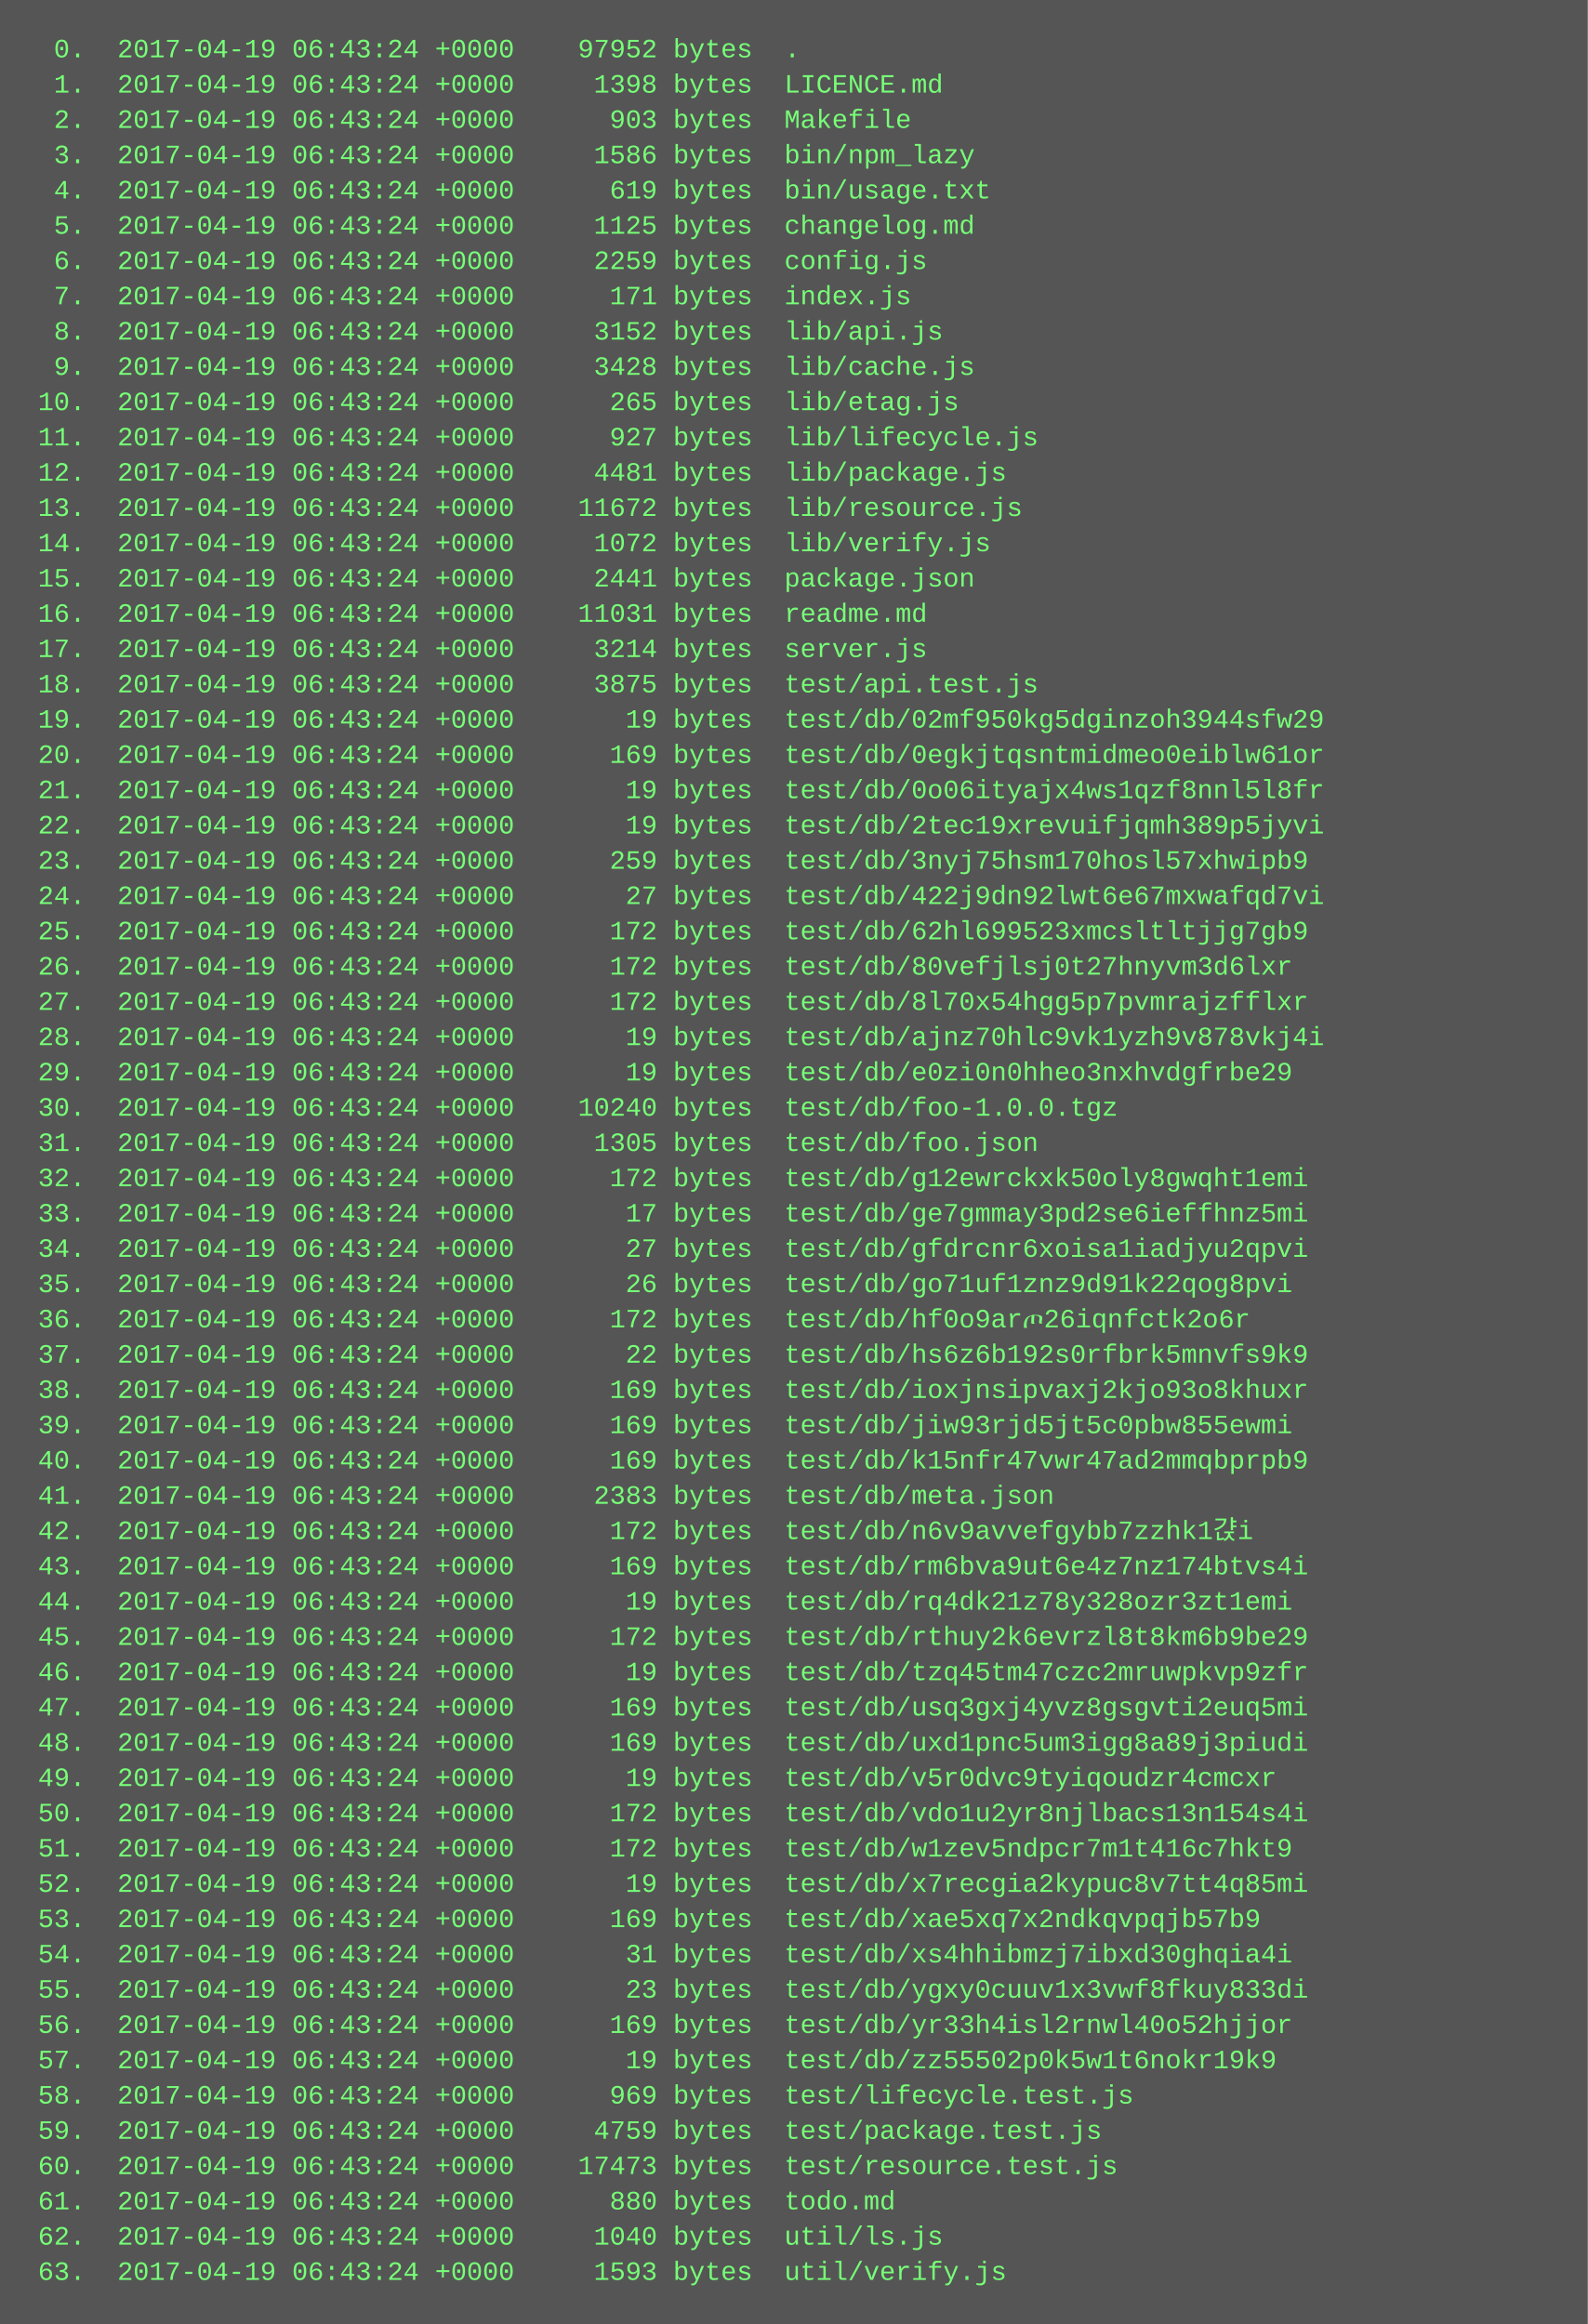
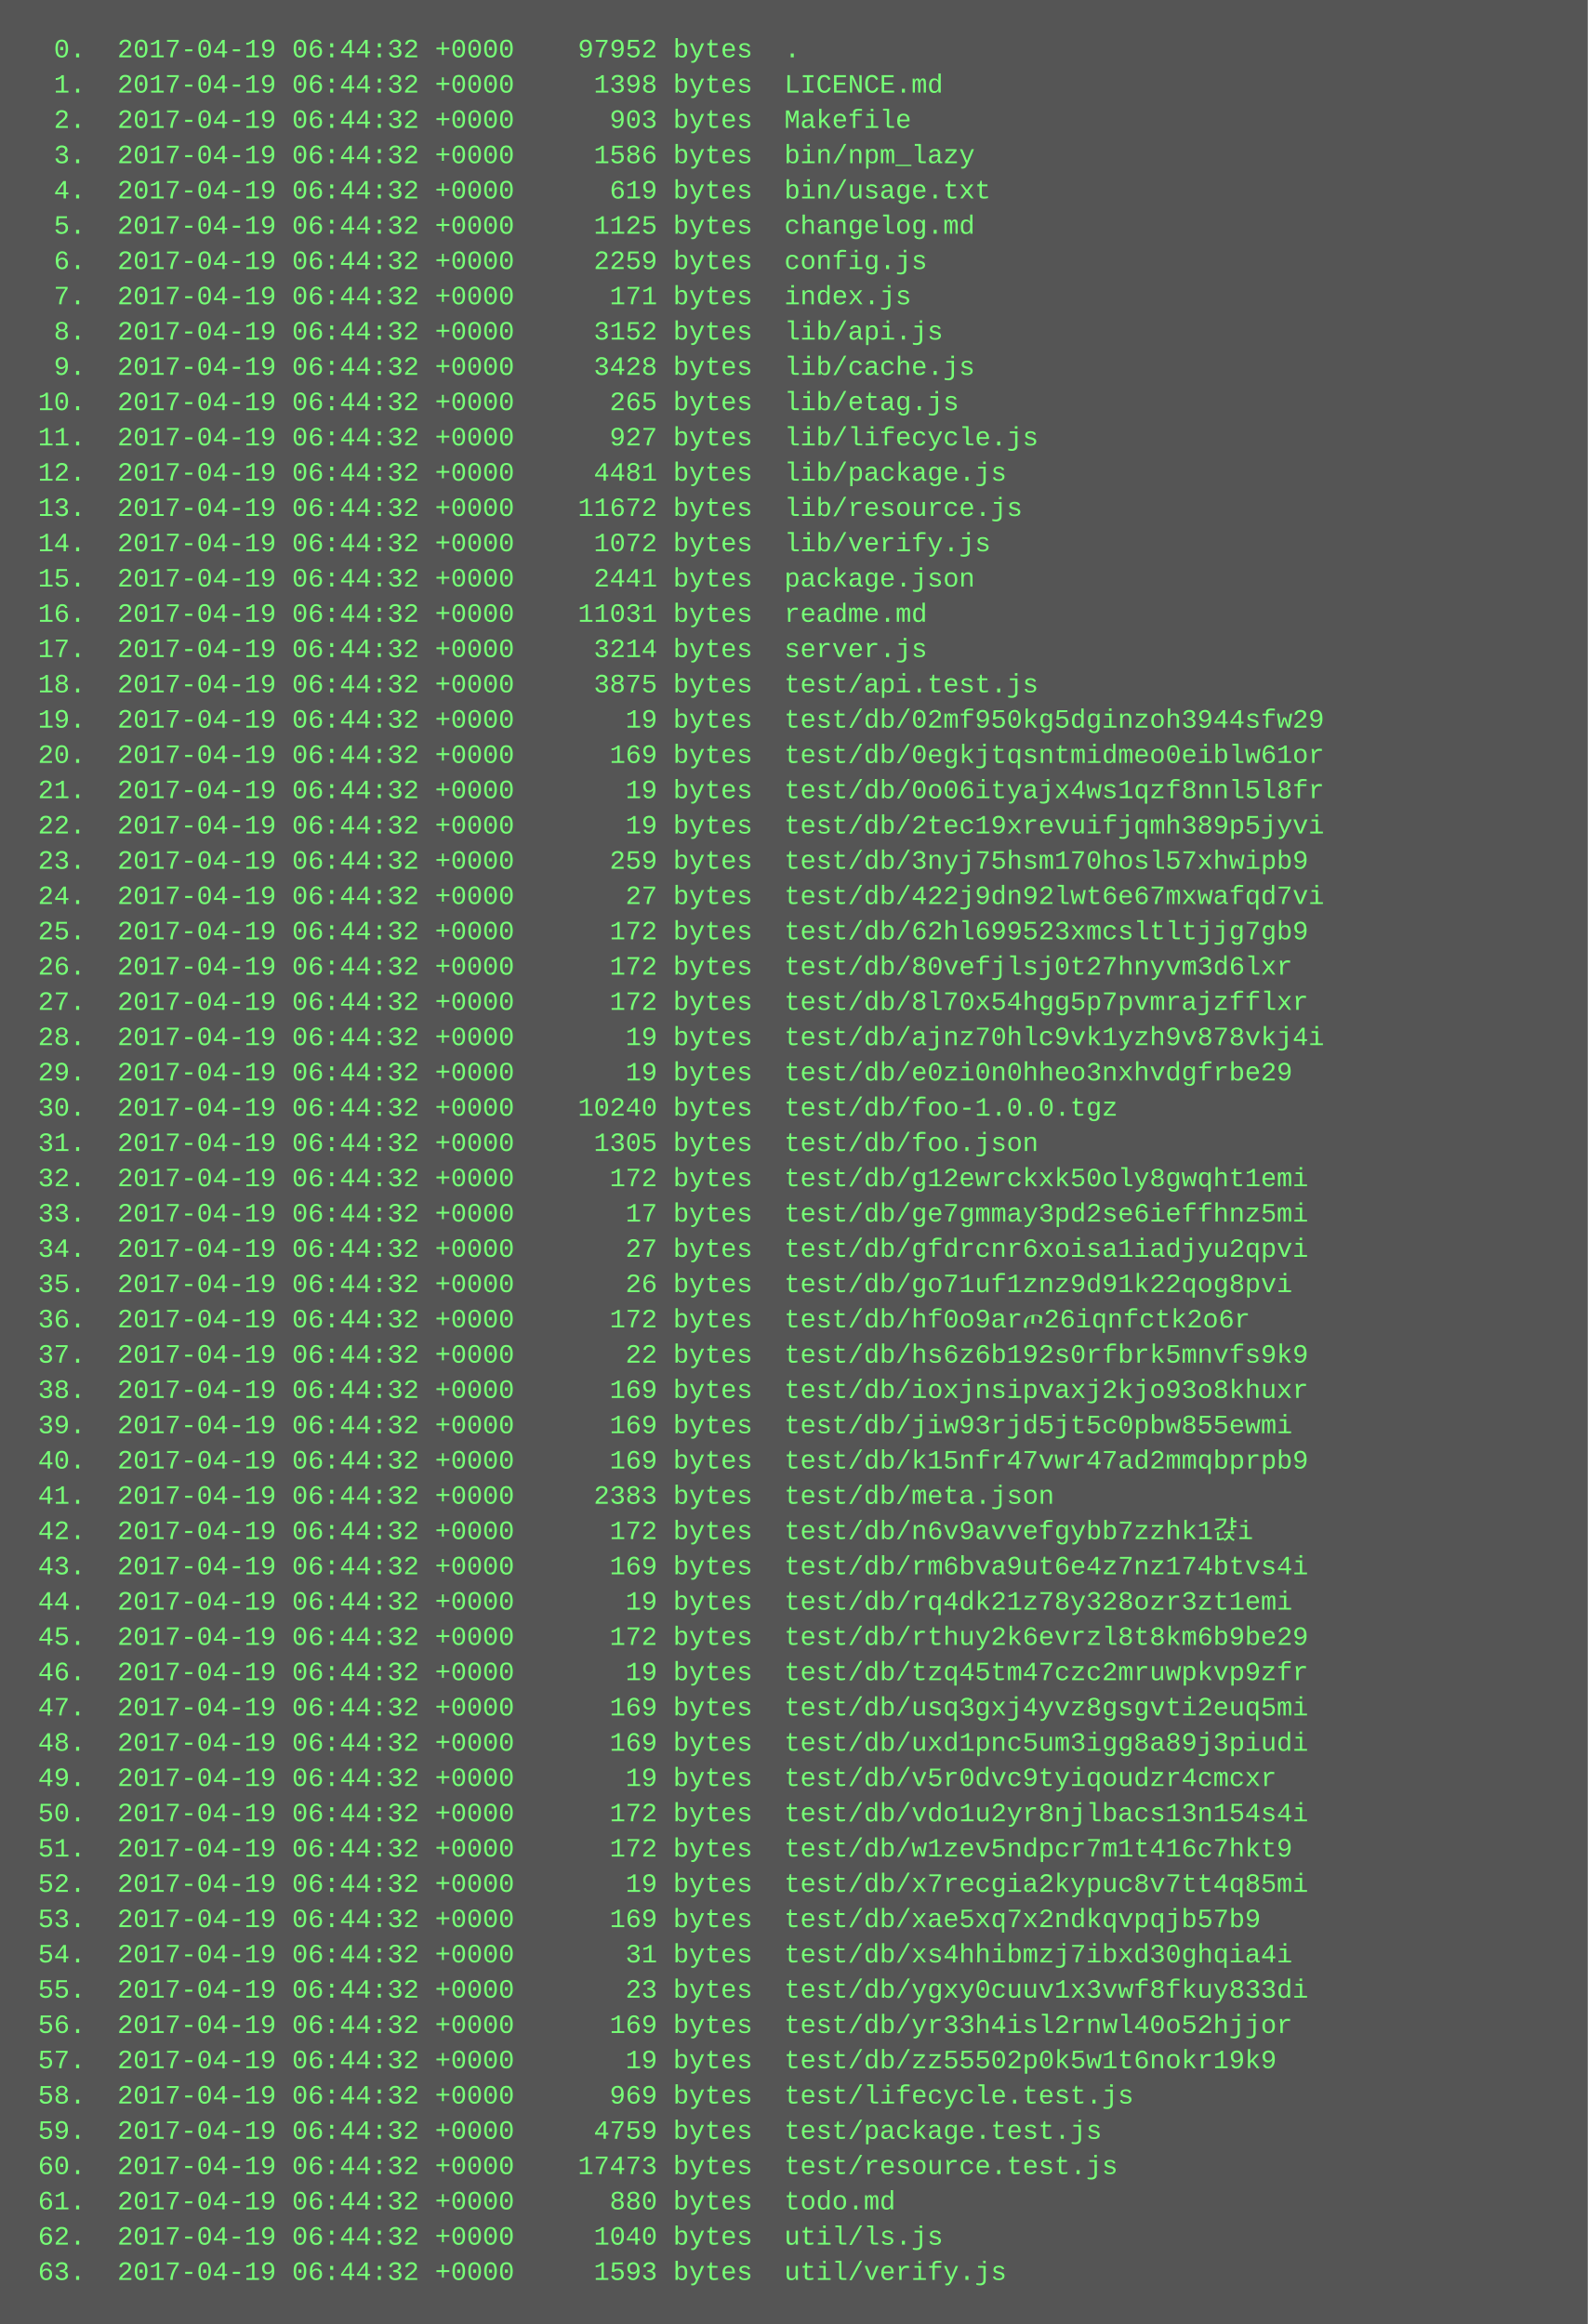
<svg xmlns="http://www.w3.org/2000/svg" height="1054" width="720">
  <rect height="1054" fill="#555" width="720" />
  <text fill="#7f7" font-family="Courier New" font-size="12" xml:space="preserve">
-     <tspan x="10" y="26">  0.  2017-04-19 06:43:24 +0000    97952 bytes  .</tspan>
-     <tspan x="10" y="42">  1.  2017-04-19 06:43:24 +0000     1398 bytes  LICENCE.md</tspan>
-     <tspan x="10" y="58">  2.  2017-04-19 06:43:24 +0000      903 bytes  Makefile</tspan>
-     <tspan x="10" y="74">  3.  2017-04-19 06:43:24 +0000     1586 bytes  bin/npm_lazy</tspan>
-     <tspan x="10" y="90">  4.  2017-04-19 06:43:24 +0000      619 bytes  bin/usage.txt</tspan>
-     <tspan x="10" y="106">  5.  2017-04-19 06:43:24 +0000     1125 bytes  changelog.md</tspan>
-     <tspan x="10" y="122">  6.  2017-04-19 06:43:24 +0000     2259 bytes  config.js</tspan>
-     <tspan x="10" y="138">  7.  2017-04-19 06:43:24 +0000      171 bytes  index.js</tspan>
-     <tspan x="10" y="154">  8.  2017-04-19 06:43:24 +0000     3152 bytes  lib/api.js</tspan>
-     <tspan x="10" y="170">  9.  2017-04-19 06:43:24 +0000     3428 bytes  lib/cache.js</tspan>
-     <tspan x="10" y="186"> 10.  2017-04-19 06:43:24 +0000      265 bytes  lib/etag.js</tspan>
-     <tspan x="10" y="202"> 11.  2017-04-19 06:43:24 +0000      927 bytes  lib/lifecycle.js</tspan>
-     <tspan x="10" y="218"> 12.  2017-04-19 06:43:24 +0000     4481 bytes  lib/package.js</tspan>
-     <tspan x="10" y="234"> 13.  2017-04-19 06:43:24 +0000    11672 bytes  lib/resource.js</tspan>
-     <tspan x="10" y="250"> 14.  2017-04-19 06:43:24 +0000     1072 bytes  lib/verify.js</tspan>
-     <tspan x="10" y="266"> 15.  2017-04-19 06:43:24 +0000     2441 bytes  package.json</tspan>
-     <tspan x="10" y="282"> 16.  2017-04-19 06:43:24 +0000    11031 bytes  readme.md</tspan>
-     <tspan x="10" y="298"> 17.  2017-04-19 06:43:24 +0000     3214 bytes  server.js</tspan>
-     <tspan x="10" y="314"> 18.  2017-04-19 06:43:24 +0000     3875 bytes  test/api.test.js</tspan>
-     <tspan x="10" y="330"> 19.  2017-04-19 06:43:24 +0000       19 bytes  test/db/02mf950kg5dginzoh3944sfw29</tspan>
-     <tspan x="10" y="346"> 20.  2017-04-19 06:43:24 +0000      169 bytes  test/db/0egkjtqsntmidmeo0eiblw61or</tspan>
-     <tspan x="10" y="362"> 21.  2017-04-19 06:43:24 +0000       19 bytes  test/db/0o06ityajx4ws1qzf8nnl5l8fr</tspan>
-     <tspan x="10" y="378"> 22.  2017-04-19 06:43:24 +0000       19 bytes  test/db/2tec19xrevuifjqmh389p5jyvi</tspan>
-     <tspan x="10" y="394"> 23.  2017-04-19 06:43:24 +0000      259 bytes  test/db/3nyj75hsm170hosl57xhwipb9</tspan>
-     <tspan x="10" y="410"> 24.  2017-04-19 06:43:24 +0000       27 bytes  test/db/422j9dn92lwt6e67mxwafqd7vi</tspan>
-     <tspan x="10" y="426"> 25.  2017-04-19 06:43:24 +0000      172 bytes  test/db/62hl699523xmcsltltjjg7gb9</tspan>
-     <tspan x="10" y="442"> 26.  2017-04-19 06:43:24 +0000      172 bytes  test/db/80vefjlsj0t27hnyvm3d6lxr</tspan>
-     <tspan x="10" y="458"> 27.  2017-04-19 06:43:24 +0000      172 bytes  test/db/8l70x54hgg5p7pvmrajzfflxr</tspan>
-     <tspan x="10" y="474"> 28.  2017-04-19 06:43:24 +0000       19 bytes  test/db/ajnz70hlc9vk1yzh9v878vkj4i</tspan>
-     <tspan x="10" y="490"> 29.  2017-04-19 06:43:24 +0000       19 bytes  test/db/e0zi0n0hheo3nxhvdgfrbe29</tspan>
-     <tspan x="10" y="506"> 30.  2017-04-19 06:43:24 +0000    10240 bytes  test/db/foo-1.0.0.tgz</tspan>
-     <tspan x="10" y="522"> 31.  2017-04-19 06:43:24 +0000     1305 bytes  test/db/foo.json</tspan>
-     <tspan x="10" y="538"> 32.  2017-04-19 06:43:24 +0000      172 bytes  test/db/g12ewrckxk50oly8gwqht1emi</tspan>
-     <tspan x="10" y="554"> 33.  2017-04-19 06:43:24 +0000       17 bytes  test/db/ge7gmmay3pd2se6ieffhnz5mi</tspan>
-     <tspan x="10" y="570"> 34.  2017-04-19 06:43:24 +0000       27 bytes  test/db/gfdrcnr6xoisa1iadjyu2qpvi</tspan>
-     <tspan x="10" y="586"> 35.  2017-04-19 06:43:24 +0000       26 bytes  test/db/go71uf1znz9d91k22qog8pvi</tspan>
-     <tspan x="10" y="602"> 36.  2017-04-19 06:43:24 +0000      172 bytes  test/db/hf0o9arጦ26iqnfctk2o6r</tspan>
-     <tspan x="10" y="618"> 37.  2017-04-19 06:43:24 +0000       22 bytes  test/db/hs6z6b192s0rfbrk5mnvfs9k9</tspan>
-     <tspan x="10" y="634"> 38.  2017-04-19 06:43:24 +0000      169 bytes  test/db/ioxjnsipvaxj2kjo93o8khuxr</tspan>
-     <tspan x="10" y="650"> 39.  2017-04-19 06:43:24 +0000      169 bytes  test/db/jiw93rjd5jt5c0pbw855ewmi</tspan>
-     <tspan x="10" y="666"> 40.  2017-04-19 06:43:24 +0000      169 bytes  test/db/k15nfr47vwr47ad2mmqbprpb9</tspan>
-     <tspan x="10" y="682"> 41.  2017-04-19 06:43:24 +0000     2383 bytes  test/db/meta.json</tspan>
-     <tspan x="10" y="698"> 42.  2017-04-19 06:43:24 +0000      172 bytes  test/db/n6v9avvefgybb7zzhk1갽i</tspan>
-     <tspan x="10" y="714"> 43.  2017-04-19 06:43:24 +0000      169 bytes  test/db/rm6bva9ut6e4z7nz174btvs4i</tspan>
-     <tspan x="10" y="730"> 44.  2017-04-19 06:43:24 +0000       19 bytes  test/db/rq4dk21z78y328ozr3zt1emi</tspan>
-     <tspan x="10" y="746"> 45.  2017-04-19 06:43:24 +0000      172 bytes  test/db/rthuy2k6evrzl8t8km6b9be29</tspan>
-     <tspan x="10" y="762"> 46.  2017-04-19 06:43:24 +0000       19 bytes  test/db/tzq45tm47czc2mruwpkvp9zfr</tspan>
-     <tspan x="10" y="778"> 47.  2017-04-19 06:43:24 +0000      169 bytes  test/db/usq3gxj4yvz8gsgvti2euq5mi</tspan>
-     <tspan x="10" y="794"> 48.  2017-04-19 06:43:24 +0000      169 bytes  test/db/uxd1pnc5um3igg8a89j3piudi</tspan>
-     <tspan x="10" y="810"> 49.  2017-04-19 06:43:24 +0000       19 bytes  test/db/v5r0dvc9tyiqoudzr4cmcxr</tspan>
-     <tspan x="10" y="826"> 50.  2017-04-19 06:43:24 +0000      172 bytes  test/db/vdo1u2yr8njlbacs13n154s4i</tspan>
-     <tspan x="10" y="842"> 51.  2017-04-19 06:43:24 +0000      172 bytes  test/db/w1zev5ndpcr7m1t416c7hkt9</tspan>
-     <tspan x="10" y="858"> 52.  2017-04-19 06:43:24 +0000       19 bytes  test/db/x7recgia2kypuc8v7tt4q85mi</tspan>
-     <tspan x="10" y="874"> 53.  2017-04-19 06:43:24 +0000      169 bytes  test/db/xae5xq7x2ndkqvpqjb57b9</tspan>
-     <tspan x="10" y="890"> 54.  2017-04-19 06:43:24 +0000       31 bytes  test/db/xs4hhibmzj7ibxd30ghqia4i</tspan>
-     <tspan x="10" y="906"> 55.  2017-04-19 06:43:24 +0000       23 bytes  test/db/ygxy0cuuv1x3vwf8fkuy833di</tspan>
-     <tspan x="10" y="922"> 56.  2017-04-19 06:43:24 +0000      169 bytes  test/db/yr33h4isl2rnwl40o52hjjor</tspan>
-     <tspan x="10" y="938"> 57.  2017-04-19 06:43:24 +0000       19 bytes  test/db/zz55502p0k5w1t6nokr19k9</tspan>
-     <tspan x="10" y="954"> 58.  2017-04-19 06:43:24 +0000      969 bytes  test/lifecycle.test.js</tspan>
-     <tspan x="10" y="970"> 59.  2017-04-19 06:43:24 +0000     4759 bytes  test/package.test.js</tspan>
-     <tspan x="10" y="986"> 60.  2017-04-19 06:43:24 +0000    17473 bytes  test/resource.test.js</tspan>
-     <tspan x="10" y="1002"> 61.  2017-04-19 06:43:24 +0000      880 bytes  todo.md</tspan>
-     <tspan x="10" y="1018"> 62.  2017-04-19 06:43:24 +0000     1040 bytes  util/ls.js</tspan>
-     <tspan x="10" y="1034"> 63.  2017-04-19 06:43:24 +0000     1593 bytes  util/verify.js</tspan>
+     <tspan x="10" y="26">  0.  2017-04-19 06:44:32 +0000    97952 bytes  .</tspan>
+     <tspan x="10" y="42">  1.  2017-04-19 06:44:32 +0000     1398 bytes  LICENCE.md</tspan>
+     <tspan x="10" y="58">  2.  2017-04-19 06:44:32 +0000      903 bytes  Makefile</tspan>
+     <tspan x="10" y="74">  3.  2017-04-19 06:44:32 +0000     1586 bytes  bin/npm_lazy</tspan>
+     <tspan x="10" y="90">  4.  2017-04-19 06:44:32 +0000      619 bytes  bin/usage.txt</tspan>
+     <tspan x="10" y="106">  5.  2017-04-19 06:44:32 +0000     1125 bytes  changelog.md</tspan>
+     <tspan x="10" y="122">  6.  2017-04-19 06:44:32 +0000     2259 bytes  config.js</tspan>
+     <tspan x="10" y="138">  7.  2017-04-19 06:44:32 +0000      171 bytes  index.js</tspan>
+     <tspan x="10" y="154">  8.  2017-04-19 06:44:32 +0000     3152 bytes  lib/api.js</tspan>
+     <tspan x="10" y="170">  9.  2017-04-19 06:44:32 +0000     3428 bytes  lib/cache.js</tspan>
+     <tspan x="10" y="186"> 10.  2017-04-19 06:44:32 +0000      265 bytes  lib/etag.js</tspan>
+     <tspan x="10" y="202"> 11.  2017-04-19 06:44:32 +0000      927 bytes  lib/lifecycle.js</tspan>
+     <tspan x="10" y="218"> 12.  2017-04-19 06:44:32 +0000     4481 bytes  lib/package.js</tspan>
+     <tspan x="10" y="234"> 13.  2017-04-19 06:44:32 +0000    11672 bytes  lib/resource.js</tspan>
+     <tspan x="10" y="250"> 14.  2017-04-19 06:44:32 +0000     1072 bytes  lib/verify.js</tspan>
+     <tspan x="10" y="266"> 15.  2017-04-19 06:44:32 +0000     2441 bytes  package.json</tspan>
+     <tspan x="10" y="282"> 16.  2017-04-19 06:44:32 +0000    11031 bytes  readme.md</tspan>
+     <tspan x="10" y="298"> 17.  2017-04-19 06:44:32 +0000     3214 bytes  server.js</tspan>
+     <tspan x="10" y="314"> 18.  2017-04-19 06:44:32 +0000     3875 bytes  test/api.test.js</tspan>
+     <tspan x="10" y="330"> 19.  2017-04-19 06:44:32 +0000       19 bytes  test/db/02mf950kg5dginzoh3944sfw29</tspan>
+     <tspan x="10" y="346"> 20.  2017-04-19 06:44:32 +0000      169 bytes  test/db/0egkjtqsntmidmeo0eiblw61or</tspan>
+     <tspan x="10" y="362"> 21.  2017-04-19 06:44:32 +0000       19 bytes  test/db/0o06ityajx4ws1qzf8nnl5l8fr</tspan>
+     <tspan x="10" y="378"> 22.  2017-04-19 06:44:32 +0000       19 bytes  test/db/2tec19xrevuifjqmh389p5jyvi</tspan>
+     <tspan x="10" y="394"> 23.  2017-04-19 06:44:32 +0000      259 bytes  test/db/3nyj75hsm170hosl57xhwipb9</tspan>
+     <tspan x="10" y="410"> 24.  2017-04-19 06:44:32 +0000       27 bytes  test/db/422j9dn92lwt6e67mxwafqd7vi</tspan>
+     <tspan x="10" y="426"> 25.  2017-04-19 06:44:32 +0000      172 bytes  test/db/62hl699523xmcsltltjjg7gb9</tspan>
+     <tspan x="10" y="442"> 26.  2017-04-19 06:44:32 +0000      172 bytes  test/db/80vefjlsj0t27hnyvm3d6lxr</tspan>
+     <tspan x="10" y="458"> 27.  2017-04-19 06:44:32 +0000      172 bytes  test/db/8l70x54hgg5p7pvmrajzfflxr</tspan>
+     <tspan x="10" y="474"> 28.  2017-04-19 06:44:32 +0000       19 bytes  test/db/ajnz70hlc9vk1yzh9v878vkj4i</tspan>
+     <tspan x="10" y="490"> 29.  2017-04-19 06:44:32 +0000       19 bytes  test/db/e0zi0n0hheo3nxhvdgfrbe29</tspan>
+     <tspan x="10" y="506"> 30.  2017-04-19 06:44:32 +0000    10240 bytes  test/db/foo-1.0.0.tgz</tspan>
+     <tspan x="10" y="522"> 31.  2017-04-19 06:44:32 +0000     1305 bytes  test/db/foo.json</tspan>
+     <tspan x="10" y="538"> 32.  2017-04-19 06:44:32 +0000      172 bytes  test/db/g12ewrckxk50oly8gwqht1emi</tspan>
+     <tspan x="10" y="554"> 33.  2017-04-19 06:44:32 +0000       17 bytes  test/db/ge7gmmay3pd2se6ieffhnz5mi</tspan>
+     <tspan x="10" y="570"> 34.  2017-04-19 06:44:32 +0000       27 bytes  test/db/gfdrcnr6xoisa1iadjyu2qpvi</tspan>
+     <tspan x="10" y="586"> 35.  2017-04-19 06:44:32 +0000       26 bytes  test/db/go71uf1znz9d91k22qog8pvi</tspan>
+     <tspan x="10" y="602"> 36.  2017-04-19 06:44:32 +0000      172 bytes  test/db/hf0o9arጦ26iqnfctk2o6r</tspan>
+     <tspan x="10" y="618"> 37.  2017-04-19 06:44:32 +0000       22 bytes  test/db/hs6z6b192s0rfbrk5mnvfs9k9</tspan>
+     <tspan x="10" y="634"> 38.  2017-04-19 06:44:32 +0000      169 bytes  test/db/ioxjnsipvaxj2kjo93o8khuxr</tspan>
+     <tspan x="10" y="650"> 39.  2017-04-19 06:44:32 +0000      169 bytes  test/db/jiw93rjd5jt5c0pbw855ewmi</tspan>
+     <tspan x="10" y="666"> 40.  2017-04-19 06:44:32 +0000      169 bytes  test/db/k15nfr47vwr47ad2mmqbprpb9</tspan>
+     <tspan x="10" y="682"> 41.  2017-04-19 06:44:32 +0000     2383 bytes  test/db/meta.json</tspan>
+     <tspan x="10" y="698"> 42.  2017-04-19 06:44:32 +0000      172 bytes  test/db/n6v9avvefgybb7zzhk1갽i</tspan>
+     <tspan x="10" y="714"> 43.  2017-04-19 06:44:32 +0000      169 bytes  test/db/rm6bva9ut6e4z7nz174btvs4i</tspan>
+     <tspan x="10" y="730"> 44.  2017-04-19 06:44:32 +0000       19 bytes  test/db/rq4dk21z78y328ozr3zt1emi</tspan>
+     <tspan x="10" y="746"> 45.  2017-04-19 06:44:32 +0000      172 bytes  test/db/rthuy2k6evrzl8t8km6b9be29</tspan>
+     <tspan x="10" y="762"> 46.  2017-04-19 06:44:32 +0000       19 bytes  test/db/tzq45tm47czc2mruwpkvp9zfr</tspan>
+     <tspan x="10" y="778"> 47.  2017-04-19 06:44:32 +0000      169 bytes  test/db/usq3gxj4yvz8gsgvti2euq5mi</tspan>
+     <tspan x="10" y="794"> 48.  2017-04-19 06:44:32 +0000      169 bytes  test/db/uxd1pnc5um3igg8a89j3piudi</tspan>
+     <tspan x="10" y="810"> 49.  2017-04-19 06:44:32 +0000       19 bytes  test/db/v5r0dvc9tyiqoudzr4cmcxr</tspan>
+     <tspan x="10" y="826"> 50.  2017-04-19 06:44:32 +0000      172 bytes  test/db/vdo1u2yr8njlbacs13n154s4i</tspan>
+     <tspan x="10" y="842"> 51.  2017-04-19 06:44:32 +0000      172 bytes  test/db/w1zev5ndpcr7m1t416c7hkt9</tspan>
+     <tspan x="10" y="858"> 52.  2017-04-19 06:44:32 +0000       19 bytes  test/db/x7recgia2kypuc8v7tt4q85mi</tspan>
+     <tspan x="10" y="874"> 53.  2017-04-19 06:44:32 +0000      169 bytes  test/db/xae5xq7x2ndkqvpqjb57b9</tspan>
+     <tspan x="10" y="890"> 54.  2017-04-19 06:44:32 +0000       31 bytes  test/db/xs4hhibmzj7ibxd30ghqia4i</tspan>
+     <tspan x="10" y="906"> 55.  2017-04-19 06:44:32 +0000       23 bytes  test/db/ygxy0cuuv1x3vwf8fkuy833di</tspan>
+     <tspan x="10" y="922"> 56.  2017-04-19 06:44:32 +0000      169 bytes  test/db/yr33h4isl2rnwl40o52hjjor</tspan>
+     <tspan x="10" y="938"> 57.  2017-04-19 06:44:32 +0000       19 bytes  test/db/zz55502p0k5w1t6nokr19k9</tspan>
+     <tspan x="10" y="954"> 58.  2017-04-19 06:44:32 +0000      969 bytes  test/lifecycle.test.js</tspan>
+     <tspan x="10" y="970"> 59.  2017-04-19 06:44:32 +0000     4759 bytes  test/package.test.js</tspan>
+     <tspan x="10" y="986"> 60.  2017-04-19 06:44:32 +0000    17473 bytes  test/resource.test.js</tspan>
+     <tspan x="10" y="1002"> 61.  2017-04-19 06:44:32 +0000      880 bytes  todo.md</tspan>
+     <tspan x="10" y="1018"> 62.  2017-04-19 06:44:32 +0000     1040 bytes  util/ls.js</tspan>
+     <tspan x="10" y="1034"> 63.  2017-04-19 06:44:32 +0000     1593 bytes  util/verify.js</tspan>
  </text>
</svg>
